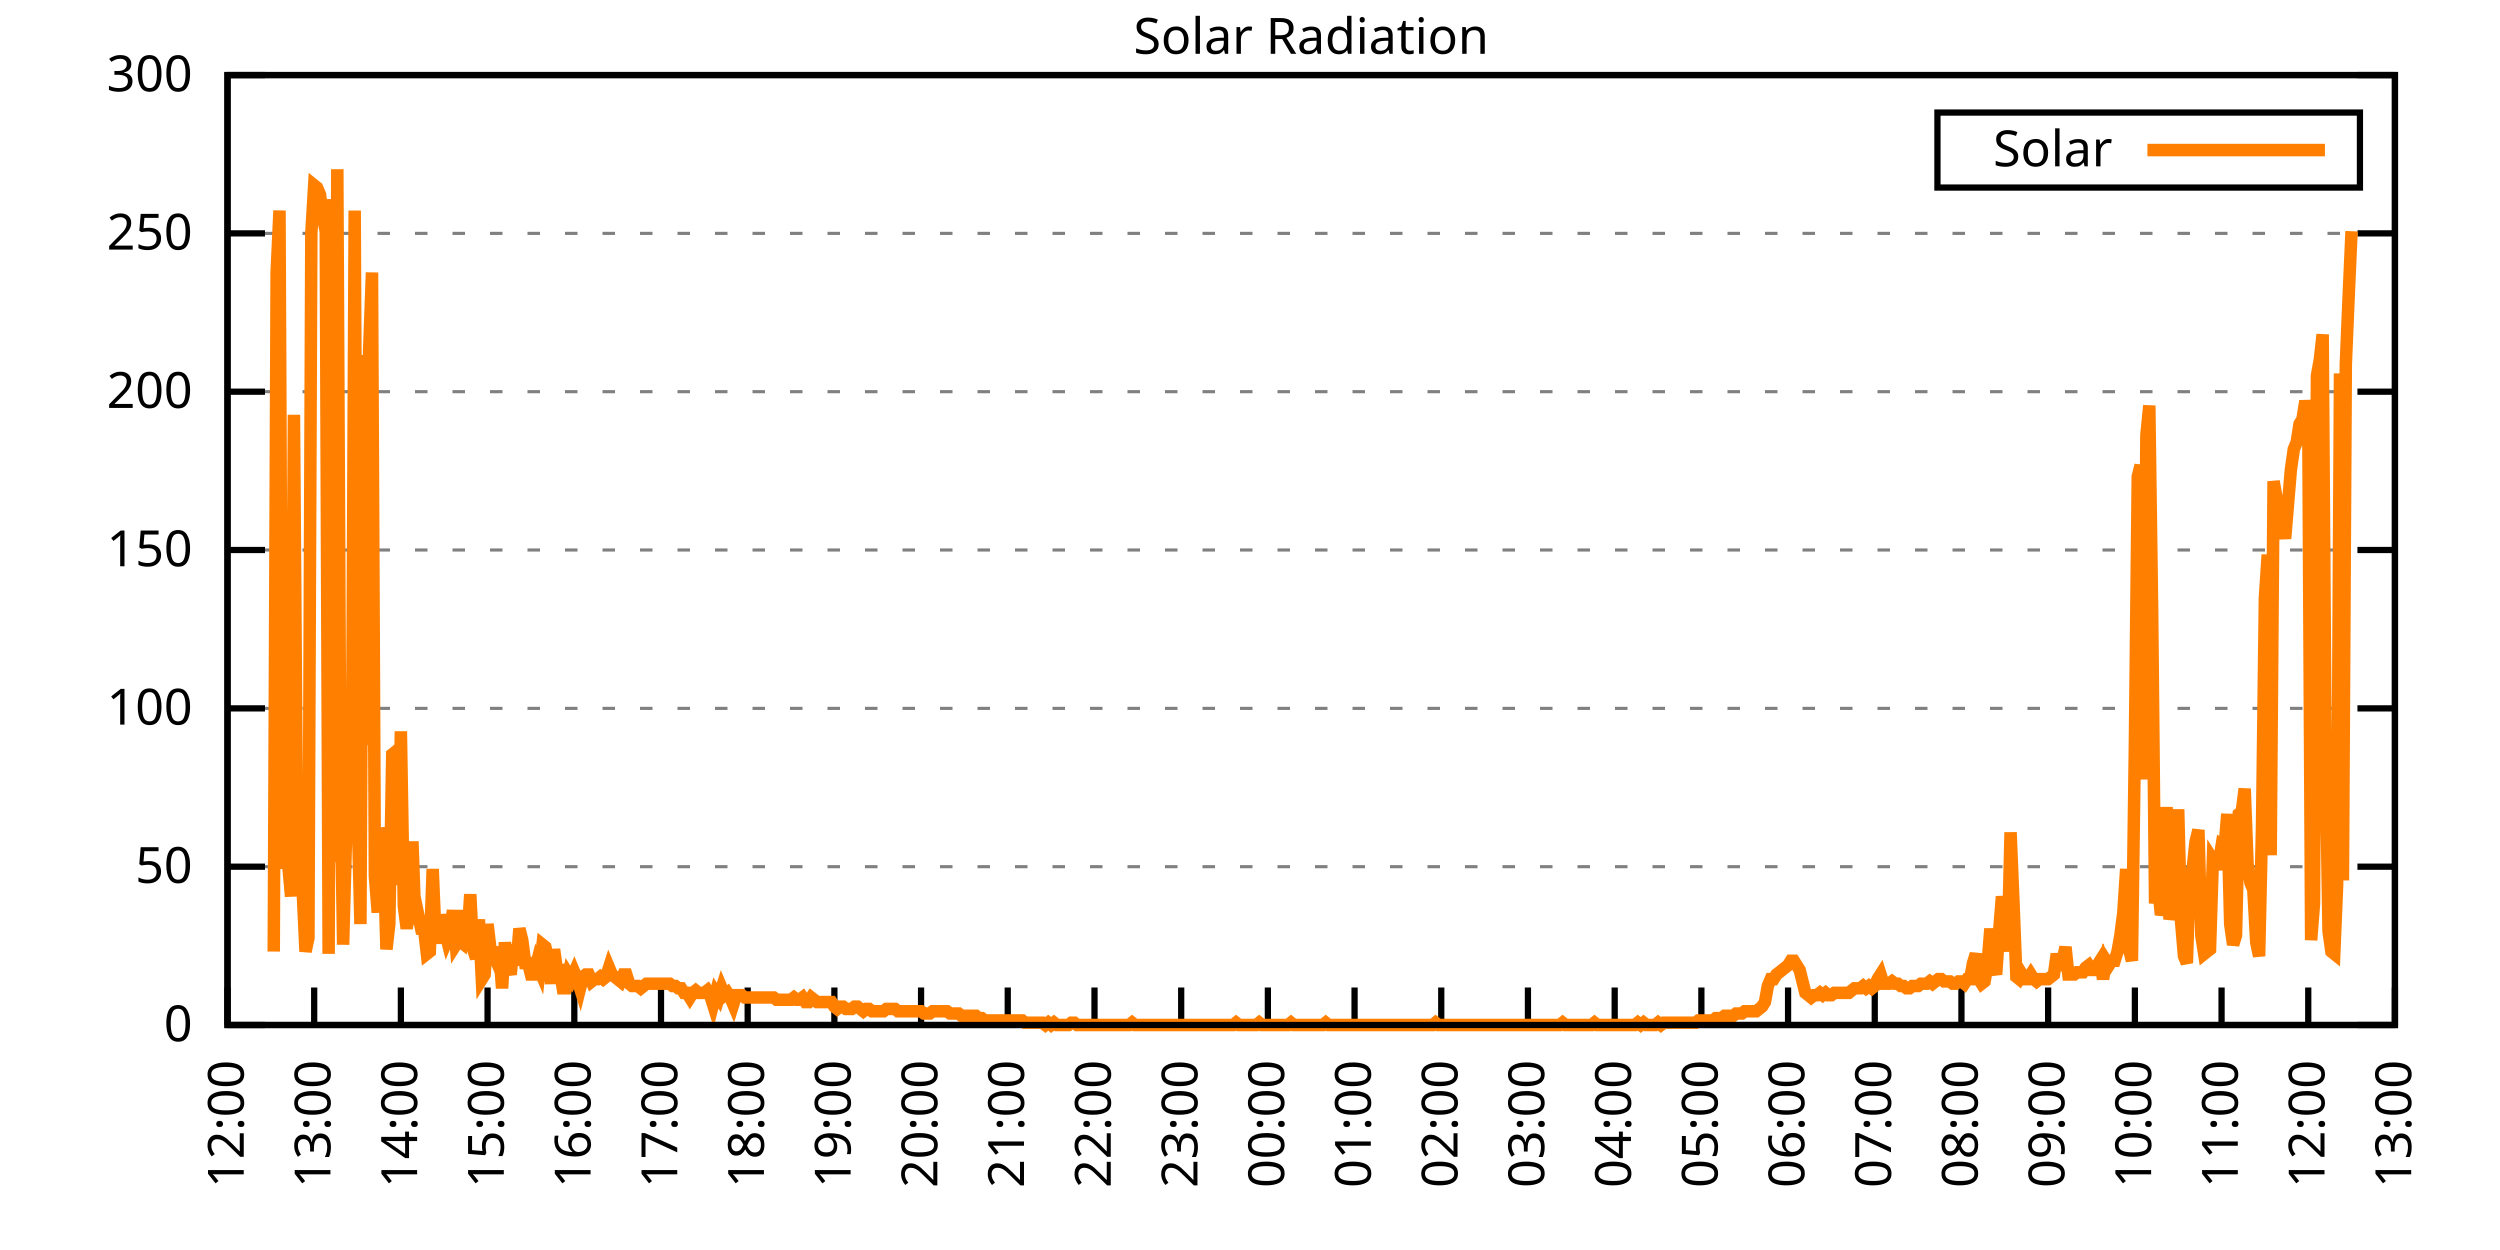
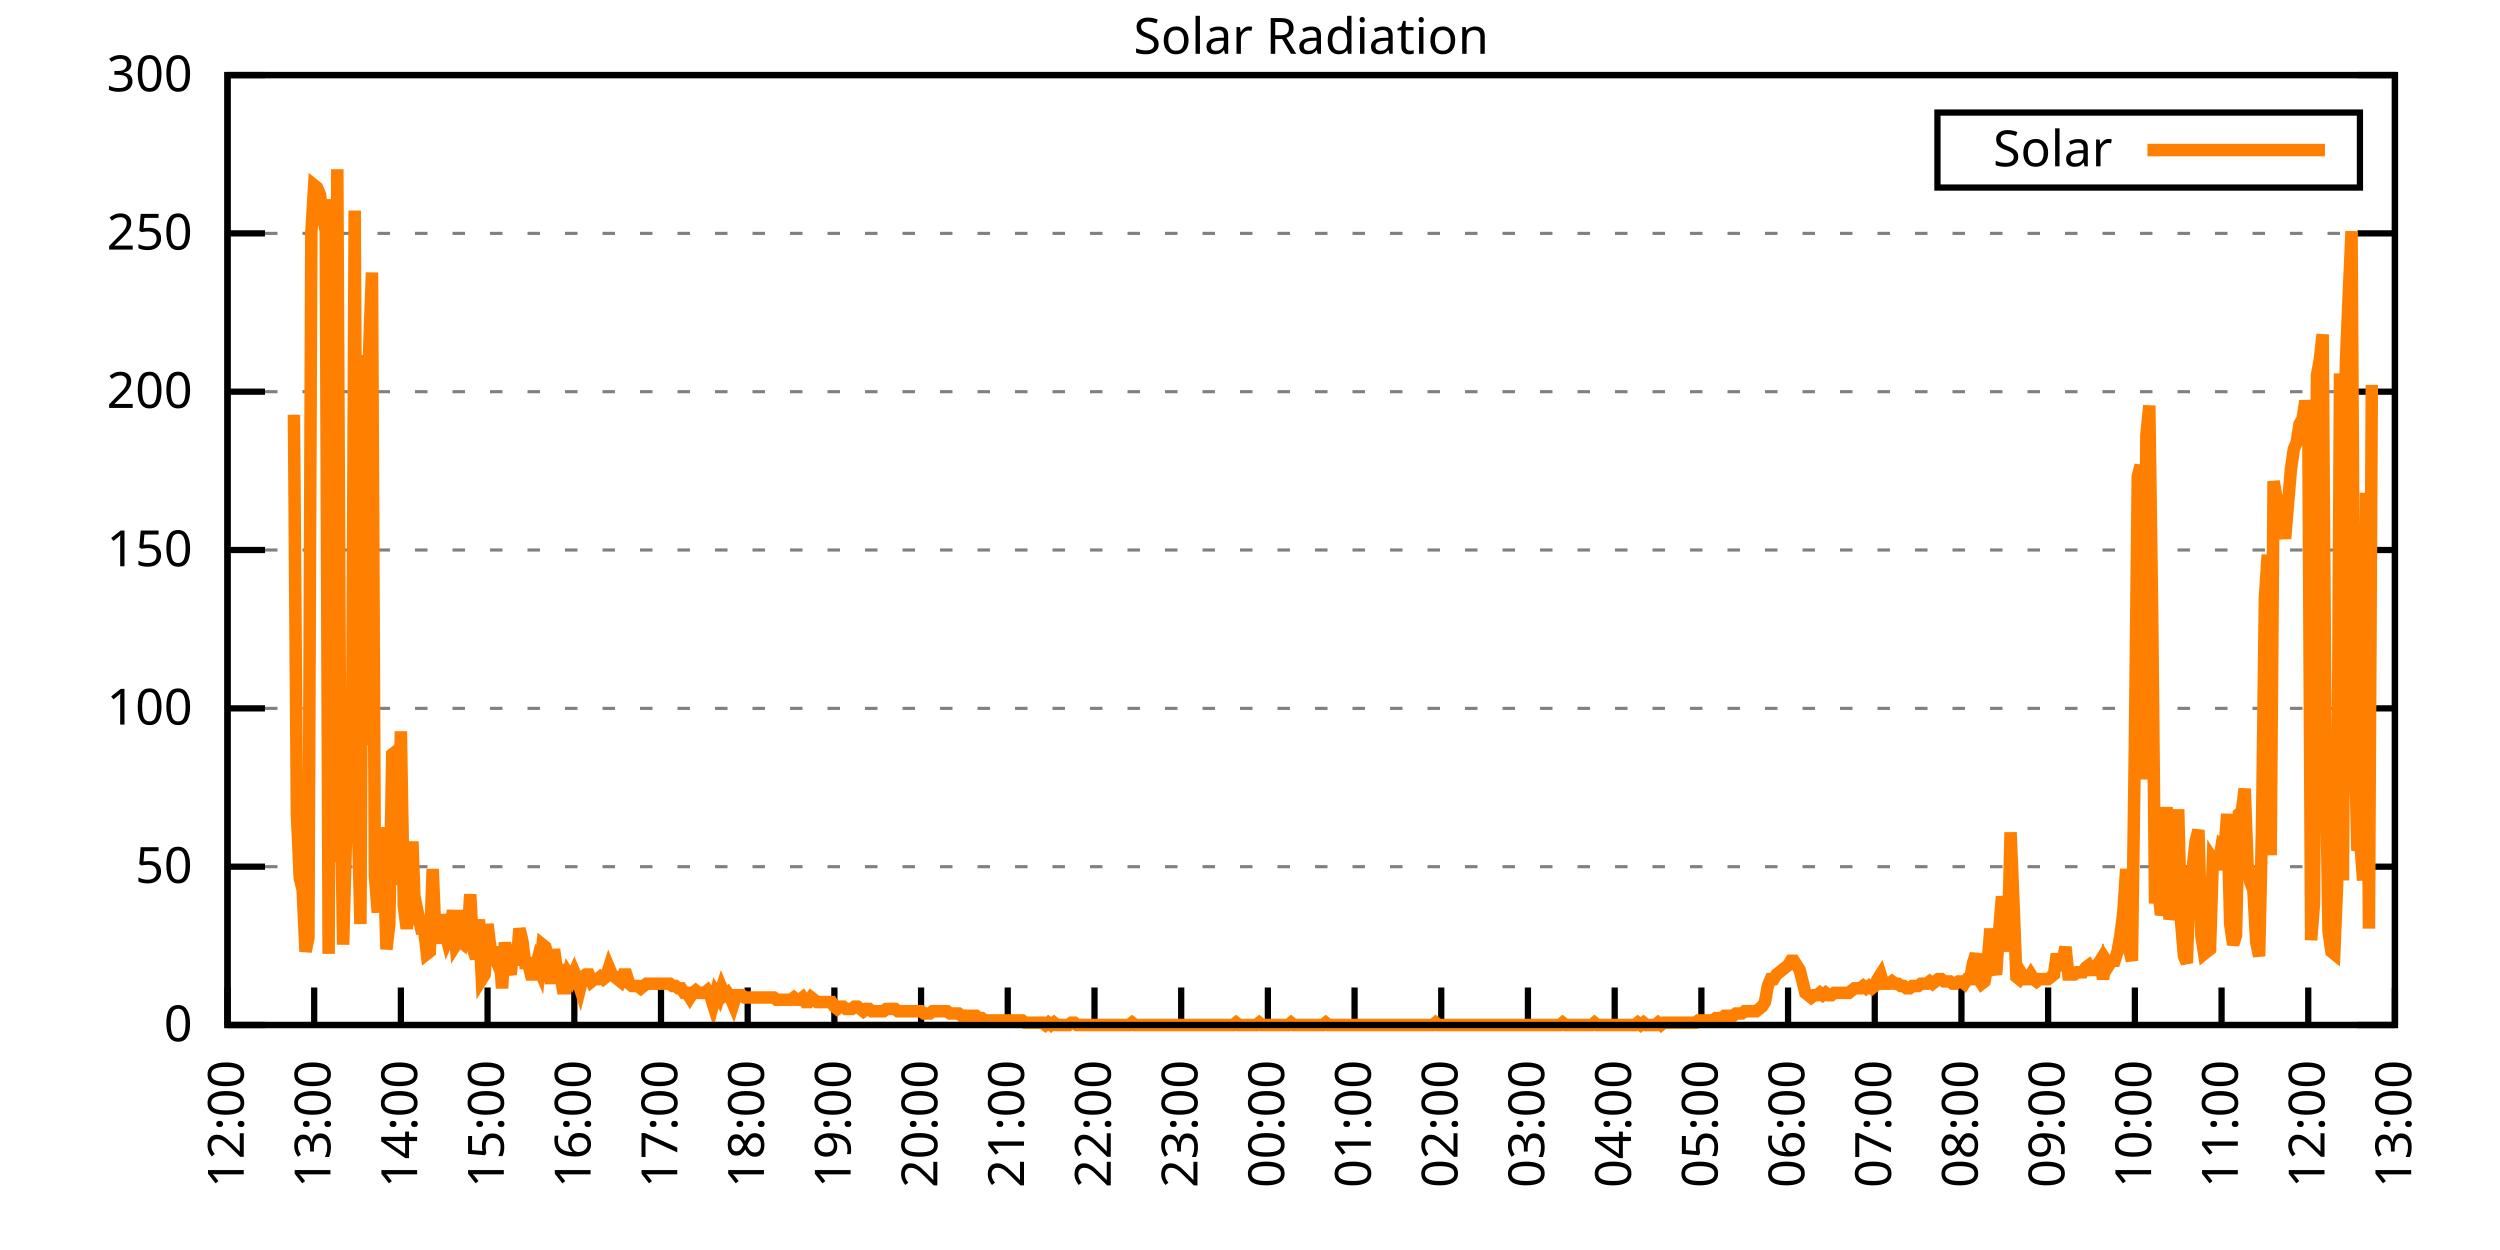
<svg xmlns="http://www.w3.org/2000/svg" xmlns:xlink="http://www.w3.org/1999/xlink" width="400" height="200" viewBox="0 0 400 200">
  <g id="gnuplot_canvas">
    <rect x="0" y="0" width="400" height="200" fill="none" />
    <defs>
      <circle id="gpDot" r="0.5" stroke-width="0.5" stroke="currentColor" />
      <path id="gpPt0" stroke-width="0.333" stroke="currentColor" d="M-1,0 h2 M0,-1 v2" />
      <path id="gpPt1" stroke-width="0.333" stroke="currentColor" d="M-1,-1 L1,1 M1,-1 L-1,1" />
      <path id="gpPt2" stroke-width="0.333" stroke="currentColor" d="M-1,0 L1,0 M0,-1 L0,1 M-1,-1 L1,1 M-1,1 L1,-1" />
      <rect id="gpPt3" stroke-width="0.333" stroke="currentColor" x="-1" y="-1" width="2" height="2" />
      <rect id="gpPt4" stroke-width="0.333" stroke="currentColor" fill="currentColor" x="-1" y="-1" width="2" height="2" />
      <circle id="gpPt5" stroke-width="0.333" stroke="currentColor" cx="0" cy="0" r="1" />
      <use xlink:href="#gpPt5" id="gpPt6" fill="currentColor" stroke="none" />
      <path id="gpPt7" stroke-width="0.333" stroke="currentColor" d="M0,-1.33 L-1.33,0.67 L1.33,0.67 z" />
      <use xlink:href="#gpPt7" id="gpPt8" fill="currentColor" stroke="none" />
      <use xlink:href="#gpPt7" id="gpPt9" stroke="currentColor" transform="rotate(180)" />
      <use xlink:href="#gpPt9" id="gpPt10" fill="currentColor" stroke="none" />
      <use xlink:href="#gpPt3" id="gpPt11" stroke="currentColor" transform="rotate(45)" />
      <use xlink:href="#gpPt11" id="gpPt12" fill="currentColor" stroke="none" />
      <path id="gpPt13" stroke-width="0.333" stroke="currentColor" d="M0,1.330 L1.265,0.411 L0.782,-1.067 L-0.782,-1.076 L-1.265,0.411 z" />
      <use xlink:href="#gpPt13" id="gpPt14" fill="currentColor" stroke="none" />
      <filter id="textbox" filterUnits="objectBoundingBox" x="0" y="0" height="1" width="1">
        <feFlood flood-color="white" flood-opacity="1" result="bgnd" />
        <feComposite in="SourceGraphic" in2="bgnd" operator="atop" />
      </filter>
      <filter id="greybox" filterUnits="objectBoundingBox" x="0" y="0" height="1" width="1">
        <feFlood flood-color="lightgrey" flood-opacity="1" result="grey" />
        <feComposite in="SourceGraphic" in2="grey" operator="atop" />
      </filter>
    </defs>
    <g fill="none" color="white" stroke="currentColor" stroke-width="1.00" stroke-linecap="butt" stroke-linejoin="miter">
</g>
    <g fill="none" color="black" stroke="currentColor" stroke-width="1.00" stroke-linecap="butt" stroke-linejoin="miter">
      <g stroke="none" shape-rendering="crispEdges">
        <polygon fill="rgb(255, 255, 255)" points="36.40,164.00 383.18,164.00 383.18,12.02 36.40,12.02 " />
      </g>
    </g>
    <g fill="none" color="black" stroke="currentColor" stroke-width="1.00" stroke-linecap="butt" stroke-linejoin="miter">
</g>
    <g fill="none" color="black" stroke="black" stroke-width="0.50" stroke-linecap="butt" stroke-linejoin="miter">
</g>
    <g fill="none" color="gray" stroke="currentColor" stroke-width="0.50" stroke-linecap="butt" stroke-linejoin="miter">
      <path stroke="gray" stroke-dasharray="2,4" class="gridline" d="M36.40,164.00 L383.19,164.00  " />
    </g>
    <g fill="none" color="gray" stroke="gray" stroke-width="1.00" stroke-linecap="butt" stroke-linejoin="miter">
</g>
    <g fill="none" color="black" stroke="currentColor" stroke-width="1.00" stroke-linecap="butt" stroke-linejoin="miter">
      <path stroke="black" d="M36.40,164.00 L42.40,164.00 M383.19,164.00 L377.19,164.00  " />
      <g transform="translate(30.80,166.60)" stroke="none" fill="black" font-family="Sans" font-size="8.00" text-anchor="end">
        <text>
          <tspan font-family="Sans"> 0</tspan>
        </text>
      </g>
    </g>
    <g fill="none" color="black" stroke="currentColor" stroke-width="1.00" stroke-linecap="butt" stroke-linejoin="miter">
</g>
    <g fill="none" color="black" stroke="black" stroke-width="0.50" stroke-linecap="butt" stroke-linejoin="miter">
</g>
    <g fill="none" color="gray" stroke="currentColor" stroke-width="0.50" stroke-linecap="butt" stroke-linejoin="miter">
      <path stroke="gray" stroke-dasharray="2,4" class="gridline" d="M36.40,138.67 L383.19,138.67  " />
    </g>
    <g fill="none" color="gray" stroke="gray" stroke-width="1.00" stroke-linecap="butt" stroke-linejoin="miter">
</g>
    <g fill="none" color="black" stroke="currentColor" stroke-width="1.00" stroke-linecap="butt" stroke-linejoin="miter">
      <path stroke="black" d="M36.40,138.67 L42.40,138.67 M383.19,138.67 L377.19,138.67  " />
      <g transform="translate(30.80,141.27)" stroke="none" fill="black" font-family="Sans" font-size="8.00" text-anchor="end">
        <text>
          <tspan font-family="Sans"> 50</tspan>
        </text>
      </g>
    </g>
    <g fill="none" color="black" stroke="currentColor" stroke-width="1.00" stroke-linecap="butt" stroke-linejoin="miter">
</g>
    <g fill="none" color="black" stroke="black" stroke-width="0.50" stroke-linecap="butt" stroke-linejoin="miter">
</g>
    <g fill="none" color="gray" stroke="currentColor" stroke-width="0.50" stroke-linecap="butt" stroke-linejoin="miter">
      <path stroke="gray" stroke-dasharray="2,4" class="gridline" d="M36.40,113.34 L383.19,113.34  " />
    </g>
    <g fill="none" color="gray" stroke="gray" stroke-width="1.00" stroke-linecap="butt" stroke-linejoin="miter">
</g>
    <g fill="none" color="black" stroke="currentColor" stroke-width="1.00" stroke-linecap="butt" stroke-linejoin="miter">
      <path stroke="black" d="M36.40,113.34 L42.40,113.34 M383.19,113.34 L377.19,113.34  " />
      <g transform="translate(30.80,115.94)" stroke="none" fill="black" font-family="Sans" font-size="8.00" text-anchor="end">
        <text>
          <tspan font-family="Sans"> 100</tspan>
        </text>
      </g>
    </g>
    <g fill="none" color="black" stroke="currentColor" stroke-width="1.00" stroke-linecap="butt" stroke-linejoin="miter">
</g>
    <g fill="none" color="black" stroke="black" stroke-width="0.50" stroke-linecap="butt" stroke-linejoin="miter">
</g>
    <g fill="none" color="gray" stroke="currentColor" stroke-width="0.50" stroke-linecap="butt" stroke-linejoin="miter">
      <path stroke="gray" stroke-dasharray="2,4" class="gridline" d="M36.40,88.00 L383.19,88.00  " />
    </g>
    <g fill="none" color="gray" stroke="gray" stroke-width="1.00" stroke-linecap="butt" stroke-linejoin="miter">
</g>
    <g fill="none" color="black" stroke="currentColor" stroke-width="1.00" stroke-linecap="butt" stroke-linejoin="miter">
      <path stroke="black" d="M36.40,88.00 L42.40,88.00 M383.19,88.00 L377.19,88.00  " />
      <g transform="translate(30.80,90.60)" stroke="none" fill="black" font-family="Sans" font-size="8.00" text-anchor="end">
        <text>
          <tspan font-family="Sans"> 150</tspan>
        </text>
      </g>
    </g>
    <g fill="none" color="black" stroke="currentColor" stroke-width="1.00" stroke-linecap="butt" stroke-linejoin="miter">
</g>
    <g fill="none" color="black" stroke="black" stroke-width="0.50" stroke-linecap="butt" stroke-linejoin="miter">
</g>
    <g fill="none" color="gray" stroke="currentColor" stroke-width="0.50" stroke-linecap="butt" stroke-linejoin="miter">
      <path stroke="gray" stroke-dasharray="2,4" class="gridline" d="M36.40,62.67 L383.19,62.67  " />
    </g>
    <g fill="none" color="gray" stroke="gray" stroke-width="1.00" stroke-linecap="butt" stroke-linejoin="miter">
</g>
    <g fill="none" color="black" stroke="currentColor" stroke-width="1.00" stroke-linecap="butt" stroke-linejoin="miter">
      <path stroke="black" d="M36.40,62.67 L42.40,62.67 M383.19,62.67 L377.19,62.67  " />
      <g transform="translate(30.80,65.27)" stroke="none" fill="black" font-family="Sans" font-size="8.00" text-anchor="end">
        <text>
          <tspan font-family="Sans"> 200</tspan>
        </text>
      </g>
    </g>
    <g fill="none" color="black" stroke="currentColor" stroke-width="1.00" stroke-linecap="butt" stroke-linejoin="miter">
</g>
    <g fill="none" color="black" stroke="black" stroke-width="0.50" stroke-linecap="butt" stroke-linejoin="miter">
</g>
    <g fill="none" color="gray" stroke="currentColor" stroke-width="0.50" stroke-linecap="butt" stroke-linejoin="miter">
      <path stroke="gray" stroke-dasharray="2,4" class="gridline" d="M36.40,37.34 L383.19,37.34  " />
    </g>
    <g fill="none" color="gray" stroke="gray" stroke-width="1.00" stroke-linecap="butt" stroke-linejoin="miter">
</g>
    <g fill="none" color="black" stroke="currentColor" stroke-width="1.00" stroke-linecap="butt" stroke-linejoin="miter">
      <path stroke="black" d="M36.40,37.34 L42.40,37.34 M383.19,37.34 L377.19,37.34  " />
      <g transform="translate(30.80,39.94)" stroke="none" fill="black" font-family="Sans" font-size="8.00" text-anchor="end">
        <text>
          <tspan font-family="Sans"> 250</tspan>
        </text>
      </g>
    </g>
    <g fill="none" color="black" stroke="currentColor" stroke-width="1.00" stroke-linecap="butt" stroke-linejoin="miter">
</g>
    <g fill="none" color="black" stroke="black" stroke-width="0.50" stroke-linecap="butt" stroke-linejoin="miter">
</g>
    <g fill="none" color="gray" stroke="currentColor" stroke-width="0.50" stroke-linecap="butt" stroke-linejoin="miter">
      <path stroke="gray" stroke-dasharray="2,4" class="gridline" d="M36.40,12.01 L383.19,12.01  " />
    </g>
    <g fill="none" color="gray" stroke="gray" stroke-width="1.00" stroke-linecap="butt" stroke-linejoin="miter">
</g>
    <g fill="none" color="black" stroke="currentColor" stroke-width="1.00" stroke-linecap="butt" stroke-linejoin="miter">
      <path stroke="black" d="M36.40,12.01 L42.40,12.01 M383.19,12.01 L377.19,12.01  " />
      <g transform="translate(30.80,14.61)" stroke="none" fill="black" font-family="Sans" font-size="8.00" text-anchor="end">
        <text>
          <tspan font-family="Sans"> 300</tspan>
        </text>
      </g>
    </g>
    <g fill="none" color="black" stroke="currentColor" stroke-width="1.00" stroke-linecap="butt" stroke-linejoin="miter">
      <path stroke="black" d="M36.40,164.00 L36.40,158.00  " />
      <g transform="translate(39.00,169.60) rotate(270.00)" stroke="none" fill="black" font-family="Sans" font-size="8.00" text-anchor="end">
        <text>
          <tspan font-family="Sans">12:00</tspan>
        </text>
      </g>
    </g>
    <g fill="none" color="black" stroke="currentColor" stroke-width="1.00" stroke-linecap="butt" stroke-linejoin="miter">
      <path stroke="black" d="M50.27,164.00 L50.27,158.00  " />
      <g transform="translate(52.87,169.60) rotate(270.00)" stroke="none" fill="black" font-family="Sans" font-size="8.00" text-anchor="end">
        <text>
          <tspan font-family="Sans">13:00</tspan>
        </text>
      </g>
    </g>
    <g fill="none" color="black" stroke="currentColor" stroke-width="1.00" stroke-linecap="butt" stroke-linejoin="miter">
      <path stroke="black" d="M64.14,164.00 L64.14,158.00  " />
      <g transform="translate(66.74,169.60) rotate(270.00)" stroke="none" fill="black" font-family="Sans" font-size="8.00" text-anchor="end">
        <text>
          <tspan font-family="Sans">14:00</tspan>
        </text>
      </g>
    </g>
    <g fill="none" color="black" stroke="currentColor" stroke-width="1.00" stroke-linecap="butt" stroke-linejoin="miter">
      <path stroke="black" d="M78.01,164.00 L78.01,158.00  " />
      <g transform="translate(80.61,169.60) rotate(270.00)" stroke="none" fill="black" font-family="Sans" font-size="8.00" text-anchor="end">
        <text>
          <tspan font-family="Sans">15:00</tspan>
        </text>
      </g>
    </g>
    <g fill="none" color="black" stroke="currentColor" stroke-width="1.00" stroke-linecap="butt" stroke-linejoin="miter">
      <path stroke="black" d="M91.89,164.00 L91.89,158.00  " />
      <g transform="translate(94.49,169.60) rotate(270.00)" stroke="none" fill="black" font-family="Sans" font-size="8.00" text-anchor="end">
        <text>
          <tspan font-family="Sans">16:00</tspan>
        </text>
      </g>
    </g>
    <g fill="none" color="black" stroke="currentColor" stroke-width="1.00" stroke-linecap="butt" stroke-linejoin="miter">
      <path stroke="black" d="M105.76,164.00 L105.76,158.00  " />
      <g transform="translate(108.36,169.60) rotate(270.00)" stroke="none" fill="black" font-family="Sans" font-size="8.00" text-anchor="end">
        <text>
          <tspan font-family="Sans">17:00</tspan>
        </text>
      </g>
    </g>
    <g fill="none" color="black" stroke="currentColor" stroke-width="1.00" stroke-linecap="butt" stroke-linejoin="miter">
      <path stroke="black" d="M119.63,164.00 L119.63,158.00  " />
      <g transform="translate(122.23,169.60) rotate(270.00)" stroke="none" fill="black" font-family="Sans" font-size="8.00" text-anchor="end">
        <text>
          <tspan font-family="Sans">18:00</tspan>
        </text>
      </g>
    </g>
    <g fill="none" color="black" stroke="currentColor" stroke-width="1.00" stroke-linecap="butt" stroke-linejoin="miter">
      <path stroke="black" d="M133.50,164.00 L133.50,158.00  " />
      <g transform="translate(136.10,169.60) rotate(270.00)" stroke="none" fill="black" font-family="Sans" font-size="8.00" text-anchor="end">
        <text>
          <tspan font-family="Sans">19:00</tspan>
        </text>
      </g>
    </g>
    <g fill="none" color="black" stroke="currentColor" stroke-width="1.00" stroke-linecap="butt" stroke-linejoin="miter">
      <path stroke="black" d="M147.37,164.00 L147.37,158.00  " />
      <g transform="translate(149.97,169.60) rotate(270.00)" stroke="none" fill="black" font-family="Sans" font-size="8.00" text-anchor="end">
        <text>
          <tspan font-family="Sans">20:00</tspan>
        </text>
      </g>
    </g>
    <g fill="none" color="black" stroke="currentColor" stroke-width="1.00" stroke-linecap="butt" stroke-linejoin="miter">
      <path stroke="black" d="M161.24,164.00 L161.24,158.00  " />
      <g transform="translate(163.84,169.60) rotate(270.00)" stroke="none" fill="black" font-family="Sans" font-size="8.00" text-anchor="end">
        <text>
          <tspan font-family="Sans">21:00</tspan>
        </text>
      </g>
    </g>
    <g fill="none" color="black" stroke="currentColor" stroke-width="1.00" stroke-linecap="butt" stroke-linejoin="miter">
      <path stroke="black" d="M175.12,164.00 L175.12,158.00  " />
      <g transform="translate(177.72,169.60) rotate(270.00)" stroke="none" fill="black" font-family="Sans" font-size="8.00" text-anchor="end">
        <text>
          <tspan font-family="Sans">22:00</tspan>
        </text>
      </g>
    </g>
    <g fill="none" color="black" stroke="currentColor" stroke-width="1.00" stroke-linecap="butt" stroke-linejoin="miter">
      <path stroke="black" d="M188.99,164.00 L188.99,158.00  " />
      <g transform="translate(191.59,169.60) rotate(270.00)" stroke="none" fill="black" font-family="Sans" font-size="8.00" text-anchor="end">
        <text>
          <tspan font-family="Sans">23:00</tspan>
        </text>
      </g>
    </g>
    <g fill="none" color="black" stroke="currentColor" stroke-width="1.00" stroke-linecap="butt" stroke-linejoin="miter">
      <path stroke="black" d="M202.86,164.00 L202.86,158.00  " />
      <g transform="translate(205.46,169.60) rotate(270.00)" stroke="none" fill="black" font-family="Sans" font-size="8.00" text-anchor="end">
        <text>
          <tspan font-family="Sans">00:00</tspan>
        </text>
      </g>
    </g>
    <g fill="none" color="black" stroke="currentColor" stroke-width="1.00" stroke-linecap="butt" stroke-linejoin="miter">
      <path stroke="black" d="M216.73,164.00 L216.73,158.00  " />
      <g transform="translate(219.33,169.60) rotate(270.00)" stroke="none" fill="black" font-family="Sans" font-size="8.00" text-anchor="end">
        <text>
          <tspan font-family="Sans">01:00</tspan>
        </text>
      </g>
    </g>
    <g fill="none" color="black" stroke="currentColor" stroke-width="1.00" stroke-linecap="butt" stroke-linejoin="miter">
      <path stroke="black" d="M230.60,164.00 L230.60,158.00  " />
      <g transform="translate(233.20,169.60) rotate(270.00)" stroke="none" fill="black" font-family="Sans" font-size="8.00" text-anchor="end">
        <text>
          <tspan font-family="Sans">02:00</tspan>
        </text>
      </g>
    </g>
    <g fill="none" color="black" stroke="currentColor" stroke-width="1.00" stroke-linecap="butt" stroke-linejoin="miter">
      <path stroke="black" d="M244.47,164.00 L244.47,158.00  " />
      <g transform="translate(247.07,169.60) rotate(270.00)" stroke="none" fill="black" font-family="Sans" font-size="8.00" text-anchor="end">
        <text>
          <tspan font-family="Sans">03:00</tspan>
        </text>
      </g>
    </g>
    <g fill="none" color="black" stroke="currentColor" stroke-width="1.00" stroke-linecap="butt" stroke-linejoin="miter">
      <path stroke="black" d="M258.35,164.00 L258.35,158.00  " />
      <g transform="translate(260.95,169.60) rotate(270.00)" stroke="none" fill="black" font-family="Sans" font-size="8.00" text-anchor="end">
        <text>
          <tspan font-family="Sans">04:00</tspan>
        </text>
      </g>
    </g>
    <g fill="none" color="black" stroke="currentColor" stroke-width="1.00" stroke-linecap="butt" stroke-linejoin="miter">
      <path stroke="black" d="M272.22,164.00 L272.22,158.00  " />
      <g transform="translate(274.82,169.60) rotate(270.00)" stroke="none" fill="black" font-family="Sans" font-size="8.00" text-anchor="end">
        <text>
          <tspan font-family="Sans">05:00</tspan>
        </text>
      </g>
    </g>
    <g fill="none" color="black" stroke="currentColor" stroke-width="1.00" stroke-linecap="butt" stroke-linejoin="miter">
      <path stroke="black" d="M286.09,164.00 L286.09,158.00  " />
      <g transform="translate(288.69,169.60) rotate(270.00)" stroke="none" fill="black" font-family="Sans" font-size="8.00" text-anchor="end">
        <text>
          <tspan font-family="Sans">06:00</tspan>
        </text>
      </g>
    </g>
    <g fill="none" color="black" stroke="currentColor" stroke-width="1.00" stroke-linecap="butt" stroke-linejoin="miter">
      <path stroke="black" d="M299.96,164.00 L299.96,158.00  " />
      <g transform="translate(302.56,169.60) rotate(270.00)" stroke="none" fill="black" font-family="Sans" font-size="8.00" text-anchor="end">
        <text>
          <tspan font-family="Sans">07:00</tspan>
        </text>
      </g>
    </g>
    <g fill="none" color="black" stroke="currentColor" stroke-width="1.00" stroke-linecap="butt" stroke-linejoin="miter">
      <path stroke="black" d="M313.83,164.00 L313.83,158.00  " />
      <g transform="translate(316.43,169.60) rotate(270.00)" stroke="none" fill="black" font-family="Sans" font-size="8.00" text-anchor="end">
        <text>
          <tspan font-family="Sans">08:00</tspan>
        </text>
      </g>
    </g>
    <g fill="none" color="black" stroke="currentColor" stroke-width="1.00" stroke-linecap="butt" stroke-linejoin="miter">
      <path stroke="black" d="M327.70,164.00 L327.70,158.00  " />
      <g transform="translate(330.30,169.60) rotate(270.00)" stroke="none" fill="black" font-family="Sans" font-size="8.00" text-anchor="end">
        <text>
          <tspan font-family="Sans">09:00</tspan>
        </text>
      </g>
    </g>
    <g fill="none" color="black" stroke="currentColor" stroke-width="1.00" stroke-linecap="butt" stroke-linejoin="miter">
      <path stroke="black" d="M341.58,164.00 L341.58,158.00  " />
      <g transform="translate(344.18,169.60) rotate(270.00)" stroke="none" fill="black" font-family="Sans" font-size="8.00" text-anchor="end">
        <text>
          <tspan font-family="Sans">10:00</tspan>
        </text>
      </g>
    </g>
    <g fill="none" color="black" stroke="currentColor" stroke-width="1.00" stroke-linecap="butt" stroke-linejoin="miter">
      <path stroke="black" d="M355.45,164.00 L355.45,158.00  " />
      <g transform="translate(358.05,169.60) rotate(270.00)" stroke="none" fill="black" font-family="Sans" font-size="8.00" text-anchor="end">
        <text>
          <tspan font-family="Sans">11:00</tspan>
        </text>
      </g>
    </g>
    <g fill="none" color="black" stroke="currentColor" stroke-width="1.00" stroke-linecap="butt" stroke-linejoin="miter">
      <path stroke="black" d="M369.32,164.00 L369.32,158.00  " />
      <g transform="translate(371.92,169.60) rotate(270.00)" stroke="none" fill="black" font-family="Sans" font-size="8.00" text-anchor="end">
        <text>
          <tspan font-family="Sans">12:00</tspan>
        </text>
      </g>
    </g>
    <g fill="none" color="black" stroke="currentColor" stroke-width="1.00" stroke-linecap="butt" stroke-linejoin="miter">
      <path stroke="black" d="M383.19,164.00 L383.19,158.00  " />
      <g transform="translate(385.79,169.60) rotate(270.00)" stroke="none" fill="black" font-family="Sans" font-size="8.00" text-anchor="end">
        <text>
          <tspan font-family="Sans">13:00</tspan>
        </text>
      </g>
    </g>
    <g fill="none" color="black" stroke="currentColor" stroke-width="1.00" stroke-linecap="butt" stroke-linejoin="miter">
</g>
    <g fill="none" color="black" stroke="currentColor" stroke-width="1.00" stroke-linecap="butt" stroke-linejoin="miter">
      <path stroke="black" d="M36.40,12.01 L36.40,164.00 L383.19,164.00 L383.19,12.01 L36.40,12.01 Z  " />
    </g>
    <g fill="none" color="black" stroke="currentColor" stroke-width="1.00" stroke-linecap="butt" stroke-linejoin="miter">
</g>
    <g fill="none" color="black" stroke="currentColor" stroke-width="1.00" stroke-linecap="butt" stroke-linejoin="miter">
      <path stroke="black" d="M309.99,30.01 L309.99,18.01 L377.59,18.01 L377.59,30.01 L309.99,30.01 Z  " />
    </g>
    <g id="Solar_Radiation_plot_1">
      <g fill="none" color="white" stroke="black" stroke-width="2.00" stroke-linecap="butt" stroke-linejoin="miter">
</g>
      <g fill="none" color="black" stroke="currentColor" stroke-width="2.00" stroke-linecap="butt" stroke-linejoin="miter">
        <g transform="translate(337.99,26.61)" stroke="none" fill="black" font-family="Sans" font-size="8.00" text-anchor="end">
          <text>
            <tspan font-family="Sans">Solar</tspan>
          </text>
        </g>
      </g>
      <g fill="none" color="black" stroke="currentColor" stroke-width="2.00" stroke-linecap="butt" stroke-linejoin="miter">
-         <path stroke="rgb(255, 127,   0)" d="M343.59,24.01 L371.99,24.01 M43.80,152.25 L44.26,43.60 L44.72,33.69 L45.19,139.04 L45.65,110.04 L46.11,138.30   L46.57,143.44 L47.03,66.36 L47.50,130.23 L47.96,140.51 L48.42,142.34 L48.88,152.25 L49.35,150.05 L49.81,37.36   L50.27,29.65 L50.73,30.02 L51.20,31.12 L51.66,34.79 L52.12,36.99 L52.58,152.62 L53.05,31.85 L53.51,137.94   L53.97,27.08 L54.43,121.42 L54.90,151.15 L55.36,134.27 L55.82,129.13 L56.28,130.60 L56.75,33.69 L57.21,129.49   L57.67,147.85 L58.13,56.81 L58.59,119.22 L59.06,56.08 L59.52,43.60 L59.98,140.14 L60.44,146.01 L60.91,132.43   L61.37,136.10 L61.83,151.89 L62.29,147.85 L62.76,120.69 L63.22,120.32 L63.68,141.61 L64.14,117.01 L64.61,144.91   L65.07,148.58 L65.53,144.91 L65.99,134.63 L66.46,147.85 L66.92,146.38 L67.38,148.58 L67.84,148.58 L68.30,152.62   L68.77,152.25 L69.23,139.04 L69.69,150.05 L70.15,150.05 L70.62,146.38 L71.08,148.58 L71.54,150.42 L72.00,149.32   L72.47,145.65 L72.93,151.15 L73.39,150.42 L73.85,150.79 L74.32,145.65 L74.78,150.42 L75.24,143.08 L75.70,151.89   L76.17,153.35 L76.63,147.11 L77.09,156.66 L77.55,155.92 L78.01,147.85 L78.48,151.89 L78.94,152.62 L79.40,153.72   L79.86,151.52 L80.33,158.13 L80.79,150.79 L81.25,154.46 L81.71,155.92 L82.18,151.15 L82.64,154.46 L83.10,148.58   L83.56,150.42 L84.03,154.09 L84.49,154.09 L84.95,155.92 L85.41,155.92 L85.88,154.09 L86.34,155.19 L86.80,151.15   L87.26,151.52 L87.72,153.35 L88.19,157.39 L88.65,151.89 L89.11,155.19 L89.57,155.19 L90.04,158.13 L90.50,158.13   L90.96,155.92 L91.42,156.66 L91.89,155.56 L92.35,156.66 L92.81,158.13 L93.27,156.29 L93.74,155.92 L94.20,155.92   L94.66,157.03 L95.12,156.66 L95.59,156.66 L96.05,156.29 L96.51,156.66 L96.97,156.29 L97.44,154.82 L97.90,155.92   L98.36,156.29 L98.82,156.66 L99.28,157.03 L99.75,155.92 L100.21,155.92 L100.67,157.39 L101.13,157.76 L101.60,157.76   L102.06,157.76 L102.52,158.13 L102.98,157.76 L103.45,157.39 L103.91,157.39 L104.37,157.39 L104.83,157.39 L105.30,157.39   L105.76,157.39 L106.22,157.39 L106.68,157.39 L107.15,157.39 L107.61,157.76 L108.07,157.76 L108.53,158.13 L108.99,158.13   L109.46,158.86 L109.92,158.86 L110.38,159.60 L110.84,158.86 L111.31,158.49 L111.77,158.86 L112.23,158.86 L112.69,158.86   L113.16,158.49 L113.62,159.23 L114.08,160.70 L114.54,158.86 L115.01,159.60 L115.47,158.13 L115.93,159.23 L116.39,158.86   L116.86,159.60 L117.32,160.70 L117.78,159.23 L118.24,159.23 L118.70,159.23 L119.17,159.60 L119.63,159.60 L120.09,159.60   L120.55,159.60 L121.02,159.60 L121.48,159.60 L121.94,159.60 L122.40,159.60 L122.87,159.60 L123.33,159.60 L123.79,159.60   L124.25,159.96 L124.72,159.96 L125.18,159.96 L125.64,159.96 L126.10,159.96 L126.57,159.96 L127.03,159.60 L127.49,159.96   L127.95,159.96 L128.41,159.60 L128.88,160.33 L129.34,160.33 L129.80,159.60 L130.26,159.96 L130.73,160.33 L131.19,160.33   L131.65,160.33 L132.11,160.33 L132.58,160.33 L133.04,160.33 L133.50,161.06 L133.96,161.43 L134.43,161.06 L134.89,161.06   L135.35,161.43 L135.81,161.43 L136.28,161.43 L136.74,161.06 L137.20,161.06 L137.66,161.43 L138.13,161.80 L138.59,161.43   L139.05,161.43 L139.51,161.80 L139.97,161.80 L140.44,161.80 L140.90,161.80 L141.36,161.80 L141.82,161.43 L142.29,161.43   L142.75,161.43 L143.21,161.43 L143.67,161.80 L144.14,161.80 L144.60,161.80 L145.06,161.80 L145.52,161.80 L145.99,161.80   L146.45,161.80 L146.91,161.80 L147.37,161.80 L147.84,162.16 L148.30,162.16 L148.76,162.16 L149.22,161.80 L149.68,161.80   L150.15,161.80 L150.61,161.80 L151.07,161.80 L151.53,161.80 L152.00,162.16 L152.46,162.16 L152.92,162.16 L153.38,162.16   L153.85,162.53 L154.31,162.53 L154.77,162.53 L155.23,162.53 L155.70,162.53 L156.16,162.53 L156.62,162.90 L157.08,162.90   L157.55,163.27 L158.01,163.27 L158.47,163.27 L158.93,163.27 L159.39,163.27 L159.86,163.27 L160.32,163.27 L160.78,163.27   L161.24,163.27 L161.71,163.27 L162.17,163.27 L162.63,163.27 L163.09,163.27 L163.56,163.27 L164.02,163.63 L164.48,163.63   L164.94,163.63 L165.41,163.63 L165.87,163.63 L166.33,163.63 L166.79,163.63 L167.26,164.00 L167.72,163.63 L168.18,164.00   L168.64,163.63 L169.10,164.00 L169.57,164.00 L170.03,164.00 L170.49,164.00 L170.95,164.00 L171.42,163.63 L171.88,163.63   L172.34,164.00 L172.80,164.00 L173.27,164.00 L173.73,164.00 L174.19,164.00 L174.65,164.00 L175.12,164.00 L175.58,164.00   L176.04,164.00 L176.50,164.00 L176.97,164.00 L177.43,164.00 L177.89,164.00 L178.35,164.00 L178.82,164.00 L179.28,164.00   L179.74,164.00 L180.20,164.00 L180.66,164.00 L181.13,163.63 L181.59,164.00 L182.05,164.00 L182.51,164.00 L182.98,164.00   L183.44,164.00 L183.90,164.00 L184.36,164.00 L184.83,164.00 L185.29,164.00 L185.75,164.00 L186.21,164.00 L186.68,164.00   L187.14,164.00 L187.60,164.00 L188.06,164.00 L188.53,164.00 L188.99,164.00 L189.45,164.00 L189.91,164.00 L190.37,164.00   L190.84,164.00 L191.30,164.00 L191.76,164.00 L192.22,164.00 L192.69,164.00 L193.15,164.00 L193.61,164.00 L194.07,164.00   L194.54,164.00 L195.00,164.00 L195.46,164.00 L195.92,164.00 L196.39,164.00 L196.85,164.00 L197.31,164.00 L197.77,163.63   L198.24,164.00 L198.70,164.00 L199.16,164.00 L199.62,164.00 L200.08,164.00 L200.55,164.00 L201.01,164.00 L201.47,163.63   L201.93,164.00 L202.40,164.00 L202.86,164.00 L203.32,164.00 L203.78,164.00 L204.25,164.00 L204.71,164.00 L205.17,164.00   L205.63,164.00 L206.10,164.00 L206.56,163.63 L207.02,164.00 L207.48,164.00 L207.95,164.00 L208.41,164.00 L208.87,164.00   L209.33,164.00 L209.80,164.00 L210.26,164.00 L210.72,164.00 L211.18,164.00 L211.64,164.00 L212.11,163.63 L212.57,164.00   L213.03,164.00 L213.49,164.00 L213.96,164.00 L214.42,164.00 L214.88,164.00 L215.34,164.00 L215.81,164.00 L216.27,164.00   L216.73,164.00 L217.19,164.00 L217.66,164.00 L218.12,164.00 L218.58,164.00 L219.04,164.00 L219.51,164.00 L219.97,164.00   L220.43,164.00 L220.89,164.00 L221.35,164.00 L221.82,164.00 L222.28,164.00 L222.74,164.00 L223.20,164.00 L223.67,164.00   L224.13,164.00 L224.59,164.00 L225.05,164.00 L225.52,164.00 L225.98,164.00 L226.44,164.00 L226.90,164.00 L227.37,164.00   L227.83,164.00 L228.29,164.00 L228.75,164.00 L229.22,164.00 L229.68,163.63 L230.14,164.00 L230.60,164.00 L231.06,164.00   L231.53,164.00 L231.99,164.00 L232.45,164.00 L232.91,164.00 L233.38,164.00 L233.84,164.00 L234.30,164.00 L234.76,164.00   L235.23,164.00 L235.69,164.00 L236.15,164.00 L236.61,164.00 L237.08,164.00 L237.54,164.00 L238.00,164.00 L238.46,164.00   L238.93,164.00 L239.39,164.00 L239.85,164.00 L240.31,164.00 L240.77,164.00 L241.24,164.00 L241.70,164.00 L242.16,164.00   L242.62,164.00 L243.09,164.00 L243.55,164.00 L244.01,164.00 L244.47,164.00 L244.94,164.00 L245.40,164.00 L245.86,164.00   L246.32,164.00 L246.79,164.00 L247.25,164.00 L247.71,164.00 L248.17,164.00 L248.64,164.00 L249.10,164.00 L249.56,164.00   L250.02,163.63 L250.49,164.00 L250.95,164.00 L251.41,164.00 L251.87,164.00 L252.33,164.00 L252.80,164.00 L253.26,164.00   L253.72,164.00 L254.18,164.00 L254.65,164.00 L255.11,163.63 L255.57,164.00 L256.03,164.00 L256.50,164.00 L256.96,164.00   L257.42,164.00 L257.88,164.00 L258.35,164.00 L258.81,164.00 L259.27,164.00 L259.73,164.00 L260.20,164.00 L260.66,164.00   L261.12,164.00 L261.58,164.00 L262.04,163.63 L262.51,164.00 L262.97,163.63 L263.43,164.00 L263.89,164.00 L264.36,164.00   L264.82,164.00 L265.28,163.63 L265.74,164.00 L266.21,163.63 L266.67,163.63 L267.13,163.63 L267.59,163.63 L268.06,163.63   L268.52,163.63 L268.98,163.63 L269.44,163.63 L269.91,163.63 L270.37,163.63 L270.83,163.63 L271.29,163.63 L271.75,163.27   L272.22,163.27 L272.68,163.27 L273.14,163.27 L273.60,163.27 L274.07,163.27 L274.53,162.90 L274.99,162.90 L275.45,162.90   L275.92,162.53 L276.38,162.53 L276.84,162.53 L277.30,162.53 L277.77,162.16 L278.23,162.16 L278.69,162.16 L279.15,161.80   L279.62,161.80 L280.08,161.80 L280.54,161.80 L281.00,161.80 L281.46,161.43 L281.93,161.06 L282.39,160.33 L282.85,157.76   L283.31,156.66 L283.78,156.66 L284.24,155.92 L284.70,155.56 L285.16,155.19 L285.63,154.82 L286.09,154.46 L286.55,153.72   L287.01,153.72 L287.48,154.46 L287.94,155.19 L288.40,157.03 L288.86,158.86 L289.33,159.23 L289.79,159.60 L290.25,159.23   L290.71,159.23 L291.18,158.86 L291.64,159.23 L292.10,158.86 L292.56,159.23 L293.02,159.23 L293.49,158.86 L293.95,158.86   L294.41,158.86 L294.87,158.86 L295.34,158.86 L295.80,158.86 L296.26,158.49 L296.72,158.13 L297.19,158.13 L297.65,158.13   L298.11,157.76 L298.57,158.13 L299.04,157.76 L299.50,158.13 L299.96,157.76 L300.42,156.66 L300.89,155.92 L301.35,157.39   L301.81,157.39 L302.27,157.39 L302.73,157.03 L303.20,157.39 L303.66,157.39 L304.12,157.76 L304.58,157.76 L305.05,158.13   L305.51,158.13 L305.97,157.76 L306.43,157.76 L306.90,157.76 L307.36,157.39 L307.82,157.39 L308.28,157.39 L308.75,157.03   L309.21,157.39 L309.67,157.03 L310.13,156.66 L310.60,156.66 L311.06,157.03 L311.52,157.03 L311.98,157.03 L312.44,157.39   L312.91,157.39 L313.37,157.03 L313.83,157.03 L314.29,157.39 L314.76,156.66 L315.22,156.66 L315.68,154.09 L316.14,152.62   L316.61,156.66 L317.07,157.39 L317.53,157.03 L317.99,154.46 L318.46,148.58 L318.92,154.46 L319.38,155.92 L319.84,149.32   L320.31,143.44 L320.77,146.38 L321.23,152.25 L321.69,133.17 L322.15,144.18 L322.62,156.29 L323.08,156.66 L323.54,155.92   L324.00,156.66 L324.47,156.66 L324.93,155.92 L325.39,156.66 L325.85,157.03 L326.32,156.66 L326.78,156.66 L327.24,156.66   L327.70,156.66 L328.17,156.29 L328.63,155.92 L329.09,152.62 L329.55,155.19 L330.02,153.72 L330.48,151.52 L330.94,155.92   L331.40,155.92 L331.87,155.92 L332.33,155.56 L332.79,155.56 L333.25,155.56 L333.71,154.82 L334.18,154.46 L334.64,155.19   L335.10,155.19 L335.56,154.46 L336.03,153.72 L336.49,156.66 L336.95,153.72 L337.41,154.46 L337.88,153.72 L338.34,153.72   L338.80,152.25 L339.26,149.68 L339.73,146.01 L340.19,139.04 L340.65,151.89 L341.11,153.72 L341.58,119.22 L342.04,76.27   L342.50,74.43 L342.96,124.72 L343.42,69.66 L343.89,64.89 L344.35,98.29 L344.81,144.55 L345.27,141.24 L345.74,146.38   L346.20,144.91 L346.66,129.13 L347.12,147.11 L347.59,144.91 L348.05,142.71 L348.51,129.49 L348.97,147.48 L349.44,152.99   L349.90,154.09 L350.36,139.77 L350.82,139.04 L351.29,134.63 L351.75,132.80 L352.21,149.68 L352.67,152.62 L353.13,152.25   L353.60,151.89 L354.06,137.57 L354.52,138.30 L354.98,138.30 L355.45,135.37 L355.91,135.74 L356.37,130.23 L356.83,147.85   L357.30,151.15 L357.76,149.68 L358.22,130.23 L358.68,129.86 L359.15,126.19 L359.61,138.30 L360.07,141.24 L360.53,142.34   L361.00,150.79 L361.46,152.99 L361.92,132.43 L362.38,95.72 L362.84,88.75 L363.31,136.84 L363.77,77.00 L364.23,79.57   L364.69,80.31 L365.16,83.24 L365.62,86.18 L366.08,80.67 L366.54,75.17 L367.01,71.86 L367.47,70.76 L367.93,67.83   L368.39,67.09 L368.86,64.16 L369.32,66.36 L369.78,150.42 L370.24,144.55 L370.71,60.12 L371.17,57.55 L371.63,53.51   L372.09,119.22 L372.56,148.95 L373.02,152.25 L373.48,152.62 L373.94,141.61 L374.40,59.75 L374.87,140.87 L375.33,58.28   L375.79,47.27 L376.25,36.99  " />
+         <path stroke="rgb(255, 127,   0)" d="M343.59,24.01 L371.99,24.01 M47.03,66.36 L47.50,130.23 L47.96,140.51 L48.42,142.34 L48.88,152.25 L49.35,150.05   L49.81,37.36 L50.27,29.65 L50.73,30.02 L51.20,31.12 L51.66,34.79 L52.12,36.99 L52.58,152.62 L53.05,31.85   L53.51,137.94 L53.97,27.08 L54.43,121.42 L54.90,151.15 L55.36,134.27 L55.82,129.13 L56.28,130.60 L56.75,33.69   L57.21,129.49 L57.67,147.85 L58.13,56.81 L58.59,119.22 L59.06,56.08 L59.52,43.60 L59.98,140.14 L60.44,146.01   L60.91,132.43 L61.37,136.10 L61.83,151.89 L62.29,147.85 L62.76,120.69 L63.22,120.32 L63.68,141.61 L64.14,117.01   L64.61,144.91 L65.07,148.58 L65.53,144.91 L65.99,134.63 L66.46,147.85 L66.92,146.38 L67.38,148.58 L67.84,148.58   L68.30,152.62 L68.77,152.25 L69.23,139.04 L69.69,150.05 L70.15,150.05 L70.62,146.38 L71.08,148.58 L71.54,150.42   L72.00,149.32 L72.47,145.65 L72.93,151.15 L73.39,150.42 L73.85,150.79 L74.32,145.65 L74.78,150.42 L75.24,143.08   L75.70,151.89 L76.17,153.35 L76.63,147.11 L77.09,156.66 L77.55,155.92 L78.01,147.85 L78.48,151.89 L78.94,152.62   L79.40,153.72 L79.86,151.52 L80.33,158.13 L80.79,150.79 L81.25,154.46 L81.71,155.92 L82.18,151.15 L82.64,154.46   L83.10,148.58 L83.56,150.42 L84.03,154.09 L84.49,154.09 L84.95,155.92 L85.41,155.92 L85.88,154.09 L86.34,155.19   L86.80,151.15 L87.26,151.52 L87.72,153.35 L88.19,157.39 L88.65,151.89 L89.11,155.19 L89.57,155.19 L90.04,158.13   L90.50,158.13 L90.96,155.92 L91.42,156.66 L91.89,155.56 L92.35,156.66 L92.81,158.13 L93.27,156.29 L93.74,155.92   L94.20,155.92 L94.66,157.03 L95.12,156.66 L95.59,156.66 L96.05,156.29 L96.51,156.66 L96.97,156.29 L97.44,154.82   L97.90,155.92 L98.36,156.29 L98.82,156.66 L99.28,157.03 L99.75,155.92 L100.21,155.92 L100.67,157.39 L101.13,157.76   L101.60,157.76 L102.06,157.76 L102.52,158.13 L102.98,157.76 L103.45,157.39 L103.91,157.39 L104.37,157.39 L104.83,157.39   L105.30,157.39 L105.76,157.39 L106.22,157.39 L106.68,157.39 L107.15,157.39 L107.61,157.76 L108.07,157.76 L108.53,158.13   L108.99,158.13 L109.46,158.86 L109.92,158.86 L110.38,159.60 L110.84,158.86 L111.31,158.49 L111.77,158.86 L112.23,158.86   L112.69,158.86 L113.16,158.49 L113.62,159.23 L114.08,160.70 L114.54,158.86 L115.01,159.60 L115.47,158.13 L115.93,159.23   L116.39,158.86 L116.86,159.60 L117.32,160.70 L117.78,159.23 L118.24,159.23 L118.70,159.23 L119.17,159.60 L119.63,159.60   L120.09,159.60 L120.55,159.60 L121.02,159.60 L121.48,159.60 L121.94,159.60 L122.40,159.60 L122.87,159.60 L123.33,159.60   L123.79,159.60 L124.25,159.96 L124.72,159.96 L125.18,159.96 L125.64,159.96 L126.10,159.96 L126.57,159.96 L127.03,159.60   L127.49,159.96 L127.95,159.96 L128.41,159.60 L128.88,160.33 L129.34,160.33 L129.80,159.60 L130.26,159.96 L130.73,160.33   L131.19,160.33 L131.65,160.33 L132.11,160.33 L132.58,160.33 L133.04,160.33 L133.50,161.06 L133.96,161.43 L134.43,161.06   L134.89,161.06 L135.35,161.43 L135.81,161.43 L136.28,161.43 L136.74,161.06 L137.20,161.06 L137.66,161.43 L138.13,161.80   L138.59,161.43 L139.05,161.43 L139.51,161.80 L139.97,161.80 L140.44,161.80 L140.90,161.80 L141.36,161.80 L141.82,161.43   L142.29,161.43 L142.75,161.43 L143.21,161.43 L143.67,161.80 L144.14,161.80 L144.60,161.80 L145.06,161.80 L145.52,161.80   L145.99,161.80 L146.45,161.80 L146.91,161.80 L147.37,161.80 L147.84,162.16 L148.30,162.16 L148.76,162.16 L149.22,161.80   L149.68,161.80 L150.15,161.80 L150.61,161.80 L151.07,161.80 L151.53,161.80 L152.00,162.16 L152.46,162.16 L152.92,162.16   L153.38,162.16 L153.85,162.53 L154.31,162.53 L154.77,162.53 L155.23,162.53 L155.70,162.53 L156.16,162.53 L156.62,162.90   L157.08,162.90 L157.55,163.27 L158.01,163.27 L158.47,163.27 L158.93,163.27 L159.39,163.27 L159.86,163.27 L160.32,163.27   L160.78,163.27 L161.24,163.27 L161.71,163.27 L162.17,163.27 L162.63,163.27 L163.09,163.27 L163.56,163.27 L164.02,163.63   L164.48,163.63 L164.94,163.63 L165.41,163.63 L165.87,163.63 L166.33,163.63 L166.79,163.63 L167.26,164.00 L167.72,163.63   L168.18,164.00 L168.64,163.63 L169.10,164.00 L169.57,164.00 L170.03,164.00 L170.49,164.00 L170.95,164.00 L171.42,163.63   L171.88,163.63 L172.34,164.00 L172.80,164.00 L173.27,164.00 L173.73,164.00 L174.19,164.00 L174.65,164.00 L175.12,164.00   L175.58,164.00 L176.04,164.00 L176.50,164.00 L176.97,164.00 L177.43,164.00 L177.89,164.00 L178.35,164.00 L178.82,164.00   L179.28,164.00 L179.74,164.00 L180.20,164.00 L180.66,164.00 L181.13,163.63 L181.59,164.00 L182.05,164.00 L182.51,164.00   L182.98,164.00 L183.44,164.00 L183.90,164.00 L184.36,164.00 L184.83,164.00 L185.29,164.00 L185.75,164.00 L186.21,164.00   L186.68,164.00 L187.14,164.00 L187.60,164.00 L188.06,164.00 L188.53,164.00 L188.99,164.00 L189.45,164.00 L189.91,164.00   L190.37,164.00 L190.84,164.00 L191.30,164.00 L191.76,164.00 L192.22,164.00 L192.69,164.00 L193.15,164.00 L193.61,164.00   L194.07,164.00 L194.54,164.00 L195.00,164.00 L195.46,164.00 L195.92,164.00 L196.39,164.00 L196.85,164.00 L197.31,164.00   L197.77,163.63 L198.24,164.00 L198.70,164.00 L199.16,164.00 L199.62,164.00 L200.08,164.00 L200.55,164.00 L201.01,164.00   L201.47,163.63 L201.93,164.00 L202.40,164.00 L202.86,164.00 L203.32,164.00 L203.78,164.00 L204.25,164.00 L204.71,164.00   L205.17,164.00 L205.63,164.00 L206.10,164.00 L206.56,163.63 L207.02,164.00 L207.48,164.00 L207.95,164.00 L208.41,164.00   L208.87,164.00 L209.33,164.00 L209.80,164.00 L210.26,164.00 L210.72,164.00 L211.18,164.00 L211.64,164.00 L212.11,163.63   L212.57,164.00 L213.03,164.00 L213.49,164.00 L213.96,164.00 L214.42,164.00 L214.88,164.00 L215.34,164.00 L215.81,164.00   L216.27,164.00 L216.73,164.00 L217.19,164.00 L217.66,164.00 L218.12,164.00 L218.58,164.00 L219.04,164.00 L219.51,164.00   L219.97,164.00 L220.43,164.00 L220.89,164.00 L221.35,164.00 L221.82,164.00 L222.28,164.00 L222.74,164.00 L223.20,164.00   L223.67,164.00 L224.13,164.00 L224.59,164.00 L225.05,164.00 L225.52,164.00 L225.98,164.00 L226.44,164.00 L226.90,164.00   L227.37,164.00 L227.83,164.00 L228.29,164.00 L228.75,164.00 L229.22,164.00 L229.68,163.63 L230.14,164.00 L230.60,164.00   L231.06,164.00 L231.53,164.00 L231.99,164.00 L232.45,164.00 L232.91,164.00 L233.38,164.00 L233.84,164.00 L234.30,164.00   L234.76,164.00 L235.23,164.00 L235.69,164.00 L236.15,164.00 L236.61,164.00 L237.08,164.00 L237.54,164.00 L238.00,164.00   L238.46,164.00 L238.93,164.00 L239.39,164.00 L239.85,164.00 L240.31,164.00 L240.77,164.00 L241.24,164.00 L241.70,164.00   L242.16,164.00 L242.62,164.00 L243.09,164.00 L243.55,164.00 L244.01,164.00 L244.47,164.00 L244.94,164.00 L245.40,164.00   L245.86,164.00 L246.32,164.00 L246.79,164.00 L247.25,164.00 L247.71,164.00 L248.17,164.00 L248.64,164.00 L249.10,164.00   L249.56,164.00 L250.02,163.63 L250.49,164.00 L250.95,164.00 L251.41,164.00 L251.87,164.00 L252.33,164.00 L252.80,164.00   L253.26,164.00 L253.72,164.00 L254.18,164.00 L254.65,164.00 L255.11,163.63 L255.57,164.00 L256.03,164.00 L256.50,164.00   L256.96,164.00 L257.42,164.00 L257.88,164.00 L258.35,164.00 L258.81,164.00 L259.27,164.00 L259.73,164.00 L260.20,164.00   L260.66,164.00 L261.12,164.00 L261.58,164.00 L262.04,163.63 L262.51,164.00 L262.97,163.63 L263.43,164.00 L263.89,164.00   L264.36,164.00 L264.82,164.00 L265.28,163.63 L265.74,164.00 L266.21,163.63 L266.67,163.63 L267.13,163.63 L267.59,163.63   L268.06,163.63 L268.52,163.63 L268.98,163.63 L269.44,163.63 L269.91,163.63 L270.37,163.63 L270.83,163.63 L271.29,163.63   L271.75,163.27 L272.22,163.27 L272.68,163.27 L273.14,163.27 L273.60,163.27 L274.07,163.27 L274.53,162.90 L274.99,162.90   L275.45,162.90 L275.92,162.53 L276.38,162.53 L276.84,162.53 L277.30,162.53 L277.77,162.16 L278.23,162.16 L278.69,162.16   L279.15,161.80 L279.62,161.80 L280.08,161.80 L280.54,161.80 L281.00,161.80 L281.46,161.43 L281.93,161.06 L282.39,160.33   L282.85,157.76 L283.31,156.66 L283.78,156.66 L284.24,155.92 L284.70,155.56 L285.16,155.19 L285.63,154.82 L286.09,154.46   L286.55,153.72 L287.01,153.72 L287.48,154.46 L287.94,155.19 L288.40,157.03 L288.86,158.86 L289.33,159.23 L289.79,159.60   L290.25,159.23 L290.71,159.23 L291.18,158.86 L291.64,159.23 L292.10,158.86 L292.56,159.23 L293.02,159.23 L293.49,158.86   L293.95,158.86 L294.41,158.86 L294.87,158.86 L295.34,158.86 L295.80,158.86 L296.26,158.49 L296.72,158.13 L297.19,158.13   L297.65,158.13 L298.11,157.76 L298.57,158.13 L299.04,157.76 L299.50,158.13 L299.96,157.76 L300.42,156.66 L300.89,155.92   L301.35,157.39 L301.81,157.39 L302.27,157.39 L302.73,157.03 L303.20,157.39 L303.66,157.39 L304.12,157.76 L304.58,157.76   L305.05,158.13 L305.51,158.13 L305.97,157.76 L306.43,157.76 L306.90,157.76 L307.36,157.39 L307.82,157.39 L308.28,157.39   L308.75,157.03 L309.21,157.39 L309.67,157.03 L310.13,156.66 L310.60,156.66 L311.06,157.03 L311.52,157.03 L311.98,157.03   L312.44,157.39 L312.91,157.39 L313.37,157.03 L313.83,157.03 L314.29,157.39 L314.76,156.66 L315.22,156.66 L315.68,154.09   L316.14,152.62 L316.61,156.66 L317.07,157.39 L317.53,157.03 L317.99,154.46 L318.46,148.58 L318.92,154.46 L319.38,155.92   L319.84,149.32 L320.31,143.44 L320.77,146.38 L321.23,152.25 L321.69,133.17 L322.15,144.18 L322.62,156.29 L323.08,156.66   L323.54,155.92 L324.00,156.66 L324.47,156.66 L324.93,155.92 L325.39,156.66 L325.85,157.03 L326.32,156.66 L326.78,156.66   L327.24,156.66 L327.70,156.66 L328.17,156.29 L328.63,155.92 L329.09,152.62 L329.55,155.19 L330.02,153.72 L330.48,151.52   L330.94,155.92 L331.40,155.92 L331.87,155.92 L332.33,155.56 L332.79,155.56 L333.25,155.56 L333.71,154.82 L334.18,154.46   L334.64,155.19 L335.10,155.19 L335.56,154.46 L336.03,153.72 L336.49,156.66 L336.95,153.72 L337.41,154.46 L337.88,153.72   L338.34,153.72 L338.80,152.25 L339.26,149.68 L339.73,146.01 L340.19,139.04 L340.65,151.89 L341.11,153.72 L341.58,119.22   L342.04,76.27 L342.50,74.43 L342.96,124.72 L343.42,69.66 L343.89,64.89 L344.35,98.29 L344.81,144.55 L345.27,141.24   L345.74,146.38 L346.20,144.91 L346.66,129.13 L347.12,147.11 L347.59,144.91 L348.05,142.71 L348.51,129.49 L348.97,147.48   L349.44,152.99 L349.90,154.09 L350.36,139.77 L350.82,139.04 L351.29,134.63 L351.75,132.80 L352.21,149.68 L352.67,152.62   L353.13,152.25 L353.60,151.89 L354.06,137.57 L354.52,138.30 L354.98,138.30 L355.45,135.37 L355.91,135.74 L356.37,130.23   L356.83,147.85 L357.30,151.15 L357.76,149.68 L358.22,130.23 L358.68,129.86 L359.15,126.19 L359.61,138.30 L360.07,141.24   L360.53,142.34 L361.00,150.79 L361.46,152.99 L361.92,132.43 L362.38,95.72 L362.84,88.75 L363.31,136.84 L363.77,77.00   L364.23,79.57 L364.69,80.31 L365.16,83.24 L365.62,86.18 L366.08,80.67 L366.54,75.17 L367.01,71.86 L367.47,70.76   L367.93,67.83 L368.39,67.09 L368.86,64.16 L369.32,66.36 L369.78,150.42 L370.24,144.55 L370.71,60.12 L371.17,57.55   L371.63,53.51 L372.09,119.22 L372.56,148.95 L373.02,152.25 L373.48,152.62 L373.94,141.61 L374.40,59.75 L374.87,140.87   L375.33,58.28 L375.79,47.27 L376.25,36.99 L376.72,116.28 L377.18,136.10 L377.64,134.63 L378.10,140.87 L378.57,78.84   L379.03,148.58 L379.49,61.59  " />
      </g>
    </g>
    <g fill="none" color="black" stroke="currentColor" stroke-width="2.00" stroke-linecap="butt" stroke-linejoin="miter">
</g>
    <g fill="none" color="black" stroke="black" stroke-width="1.00" stroke-linecap="butt" stroke-linejoin="miter">
</g>
    <g fill="none" color="black" stroke="currentColor" stroke-width="1.00" stroke-linecap="butt" stroke-linejoin="miter">
      <path stroke="black" d="M36.40,12.01 L36.40,164.00 L383.19,164.00 L383.19,12.01 L36.40,12.01 Z  " />
      <g transform="translate(6.80,88.01) rotate(270.00)" stroke="none" fill="black" font-family="Sans" font-size="8.00" text-anchor="middle">
        <text />
      </g>
    </g>
    <g fill="none" color="black" stroke="currentColor" stroke-width="1.00" stroke-linecap="butt" stroke-linejoin="miter">
</g>
    <g fill="none" color="black" stroke="currentColor" stroke-width="1.00" stroke-linecap="butt" stroke-linejoin="miter">
      <g transform="translate(209.79,8.61)" stroke="none" fill="black" font-family="Sans" font-size="8.00" text-anchor="middle">
        <text>
          <tspan font-family="Sans">Solar Radiation</tspan>
        </text>
      </g>
    </g>
    <g fill="none" color="black" stroke="currentColor" stroke-width="1.00" stroke-linecap="butt" stroke-linejoin="miter">
</g>
  </g>
</svg>
